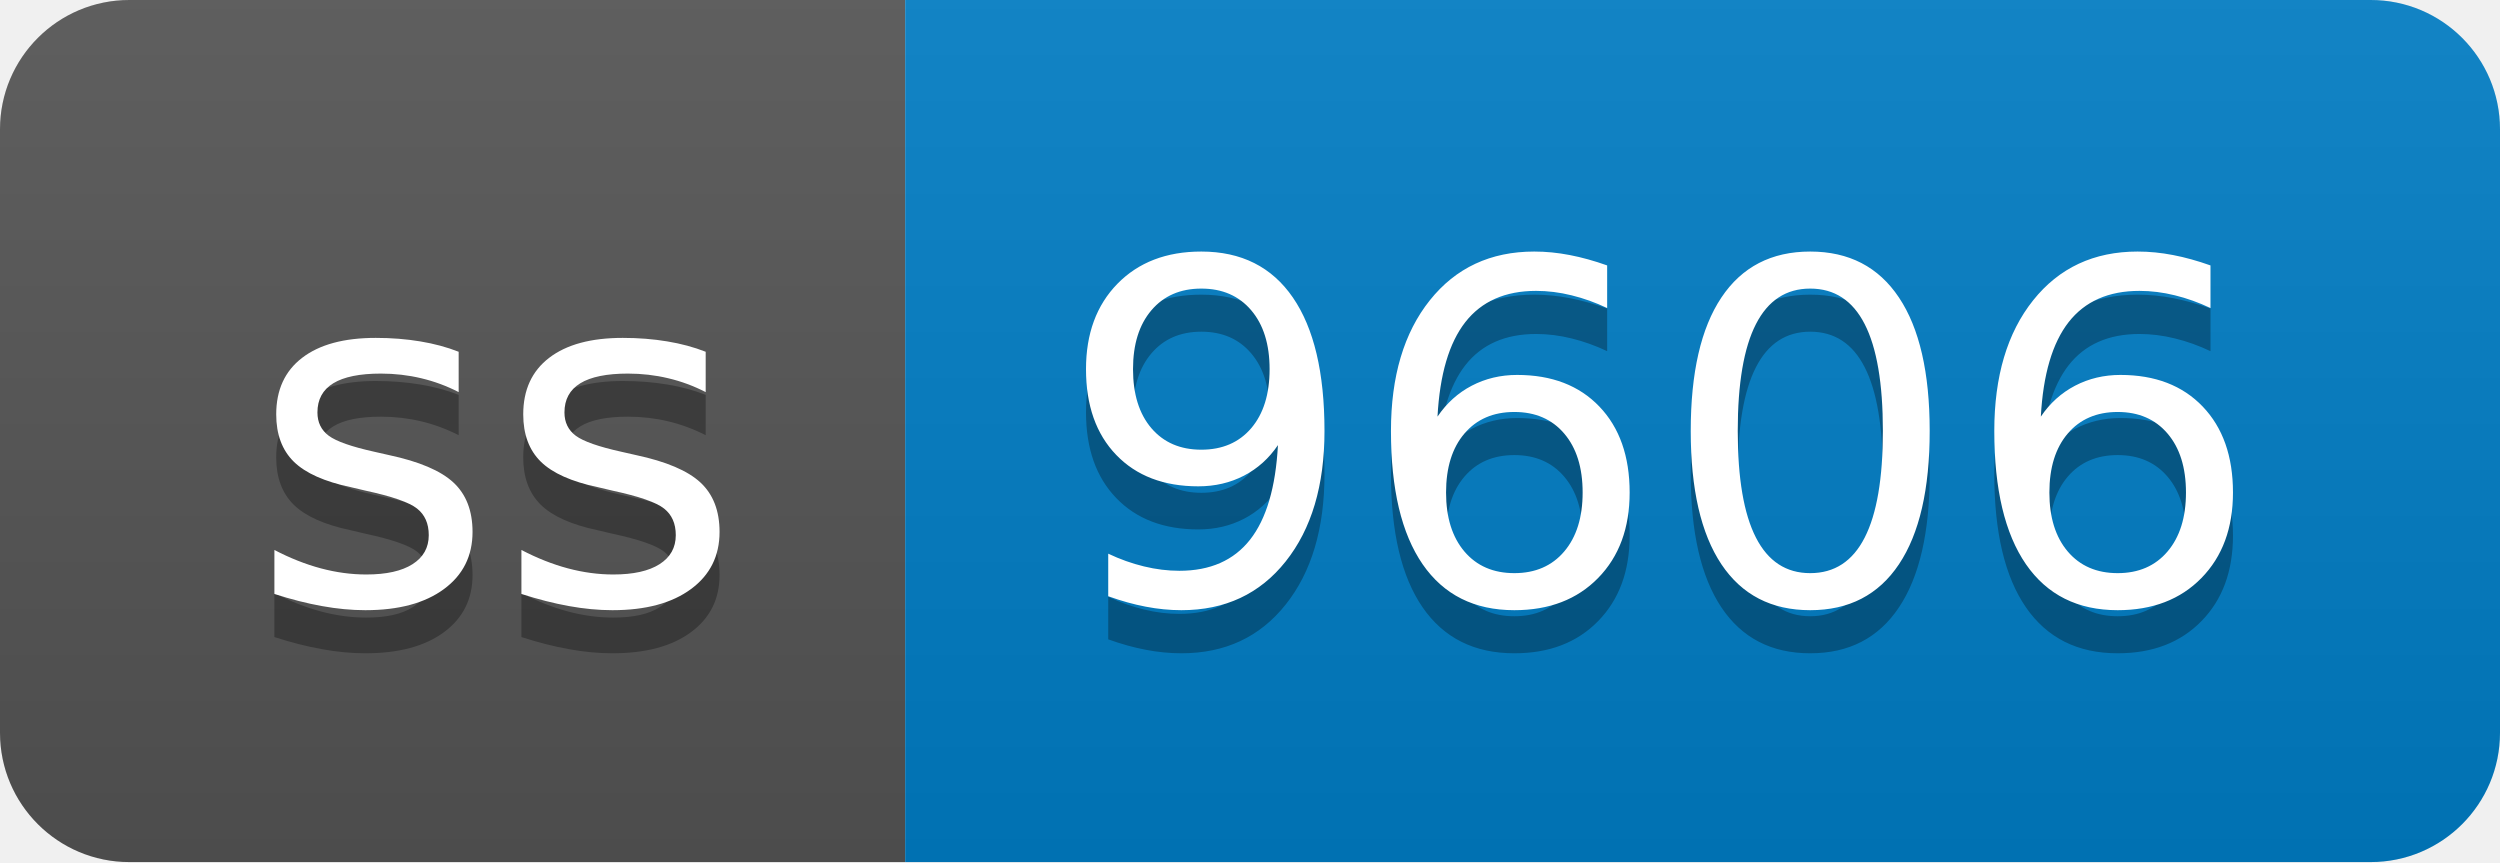
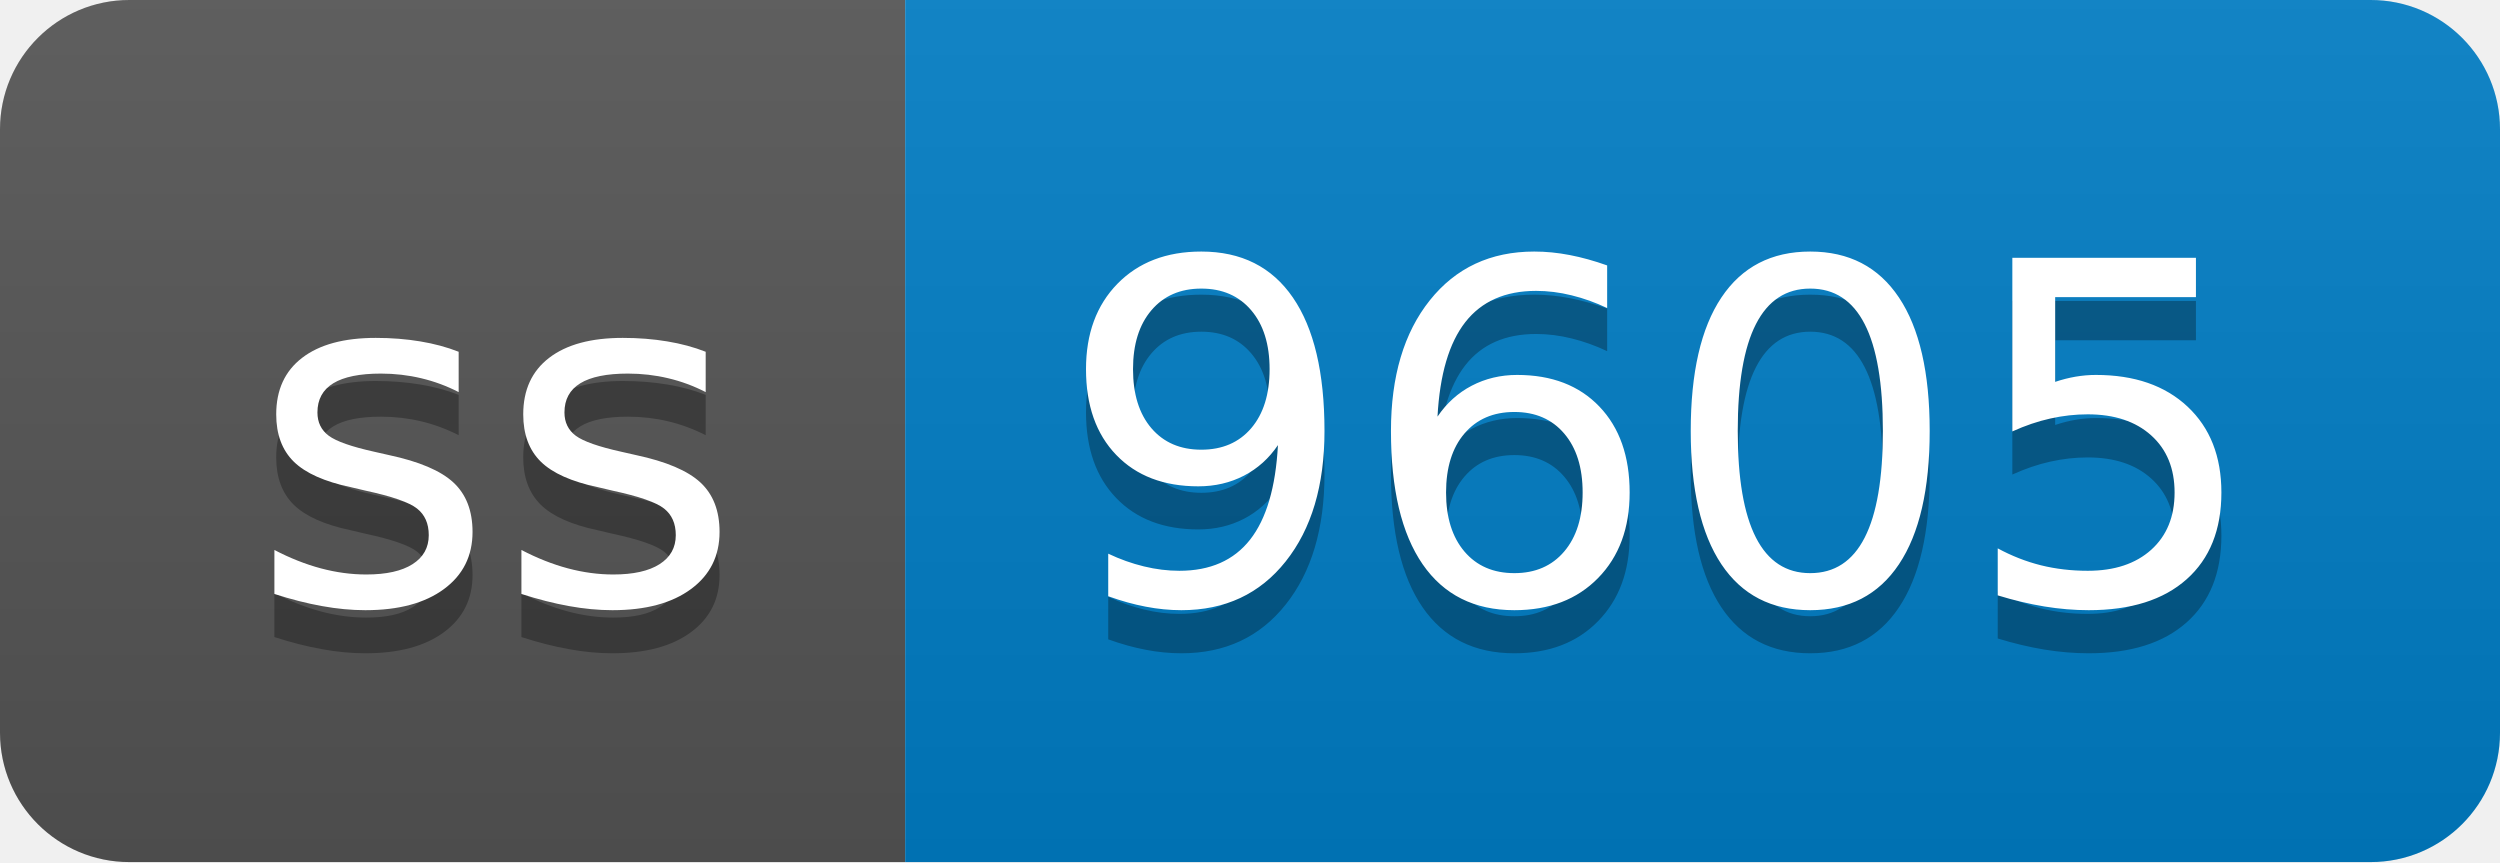
- <svg xmlns="http://www.w3.org/2000/svg" width="58" height="20" role="img" aria-label="ss: 9606">
+ <svg xmlns="http://www.w3.org/2000/svg" width="58" height="20" role="img" aria-label="ss: 9605">
  <linearGradient id="s" x2="0" y2="100%">
    <stop offset="0" stop-color="#bbb" stop-opacity=".1" />
    <stop offset="1" stop-opacity=".1" />
  </linearGradient>
  <clipPath id="r">
    <rect width="58" height="20" rx="3" fill="#fff" />
  </clipPath>
  <g clip-path="url(#r)">
    <rect width="21" height="20" fill="#555" />
    <rect x="21" width="37" height="20" fill="#007ec6" />
    <rect width="58" height="20" fill="url(#s)" />
  </g>
  <g fill="#fff" text-anchor="middle" font-family="Verdana,Geneva,DejaVu Sans,sans-serif" text-rendering="geometricPrecision" font-size="110">
    <text aria-hidden="true" x="115" y="150" fill="#010101" fill-opacity=".3" transform="scale(.1)" textLength="110">ss</text>
    <text x="115" y="140" transform="scale(.1)" fill="#fff" textLength="110">ss</text>
-     <text aria-hidden="true" x="385" y="150" fill="#010101" fill-opacity=".3" transform="scale(.1)" textLength="270">9606</text>
-     <text x="385" y="140" transform="scale(.1)" fill="#fff" textLength="270">9606</text>
+     <text aria-hidden="true" x="385" y="150" fill="#010101" fill-opacity=".3" transform="scale(.1)" textLength="270">9605</text>
+     <text x="385" y="140" transform="scale(.1)" fill="#fff" textLength="270">9605</text>
  </g>
</svg>
